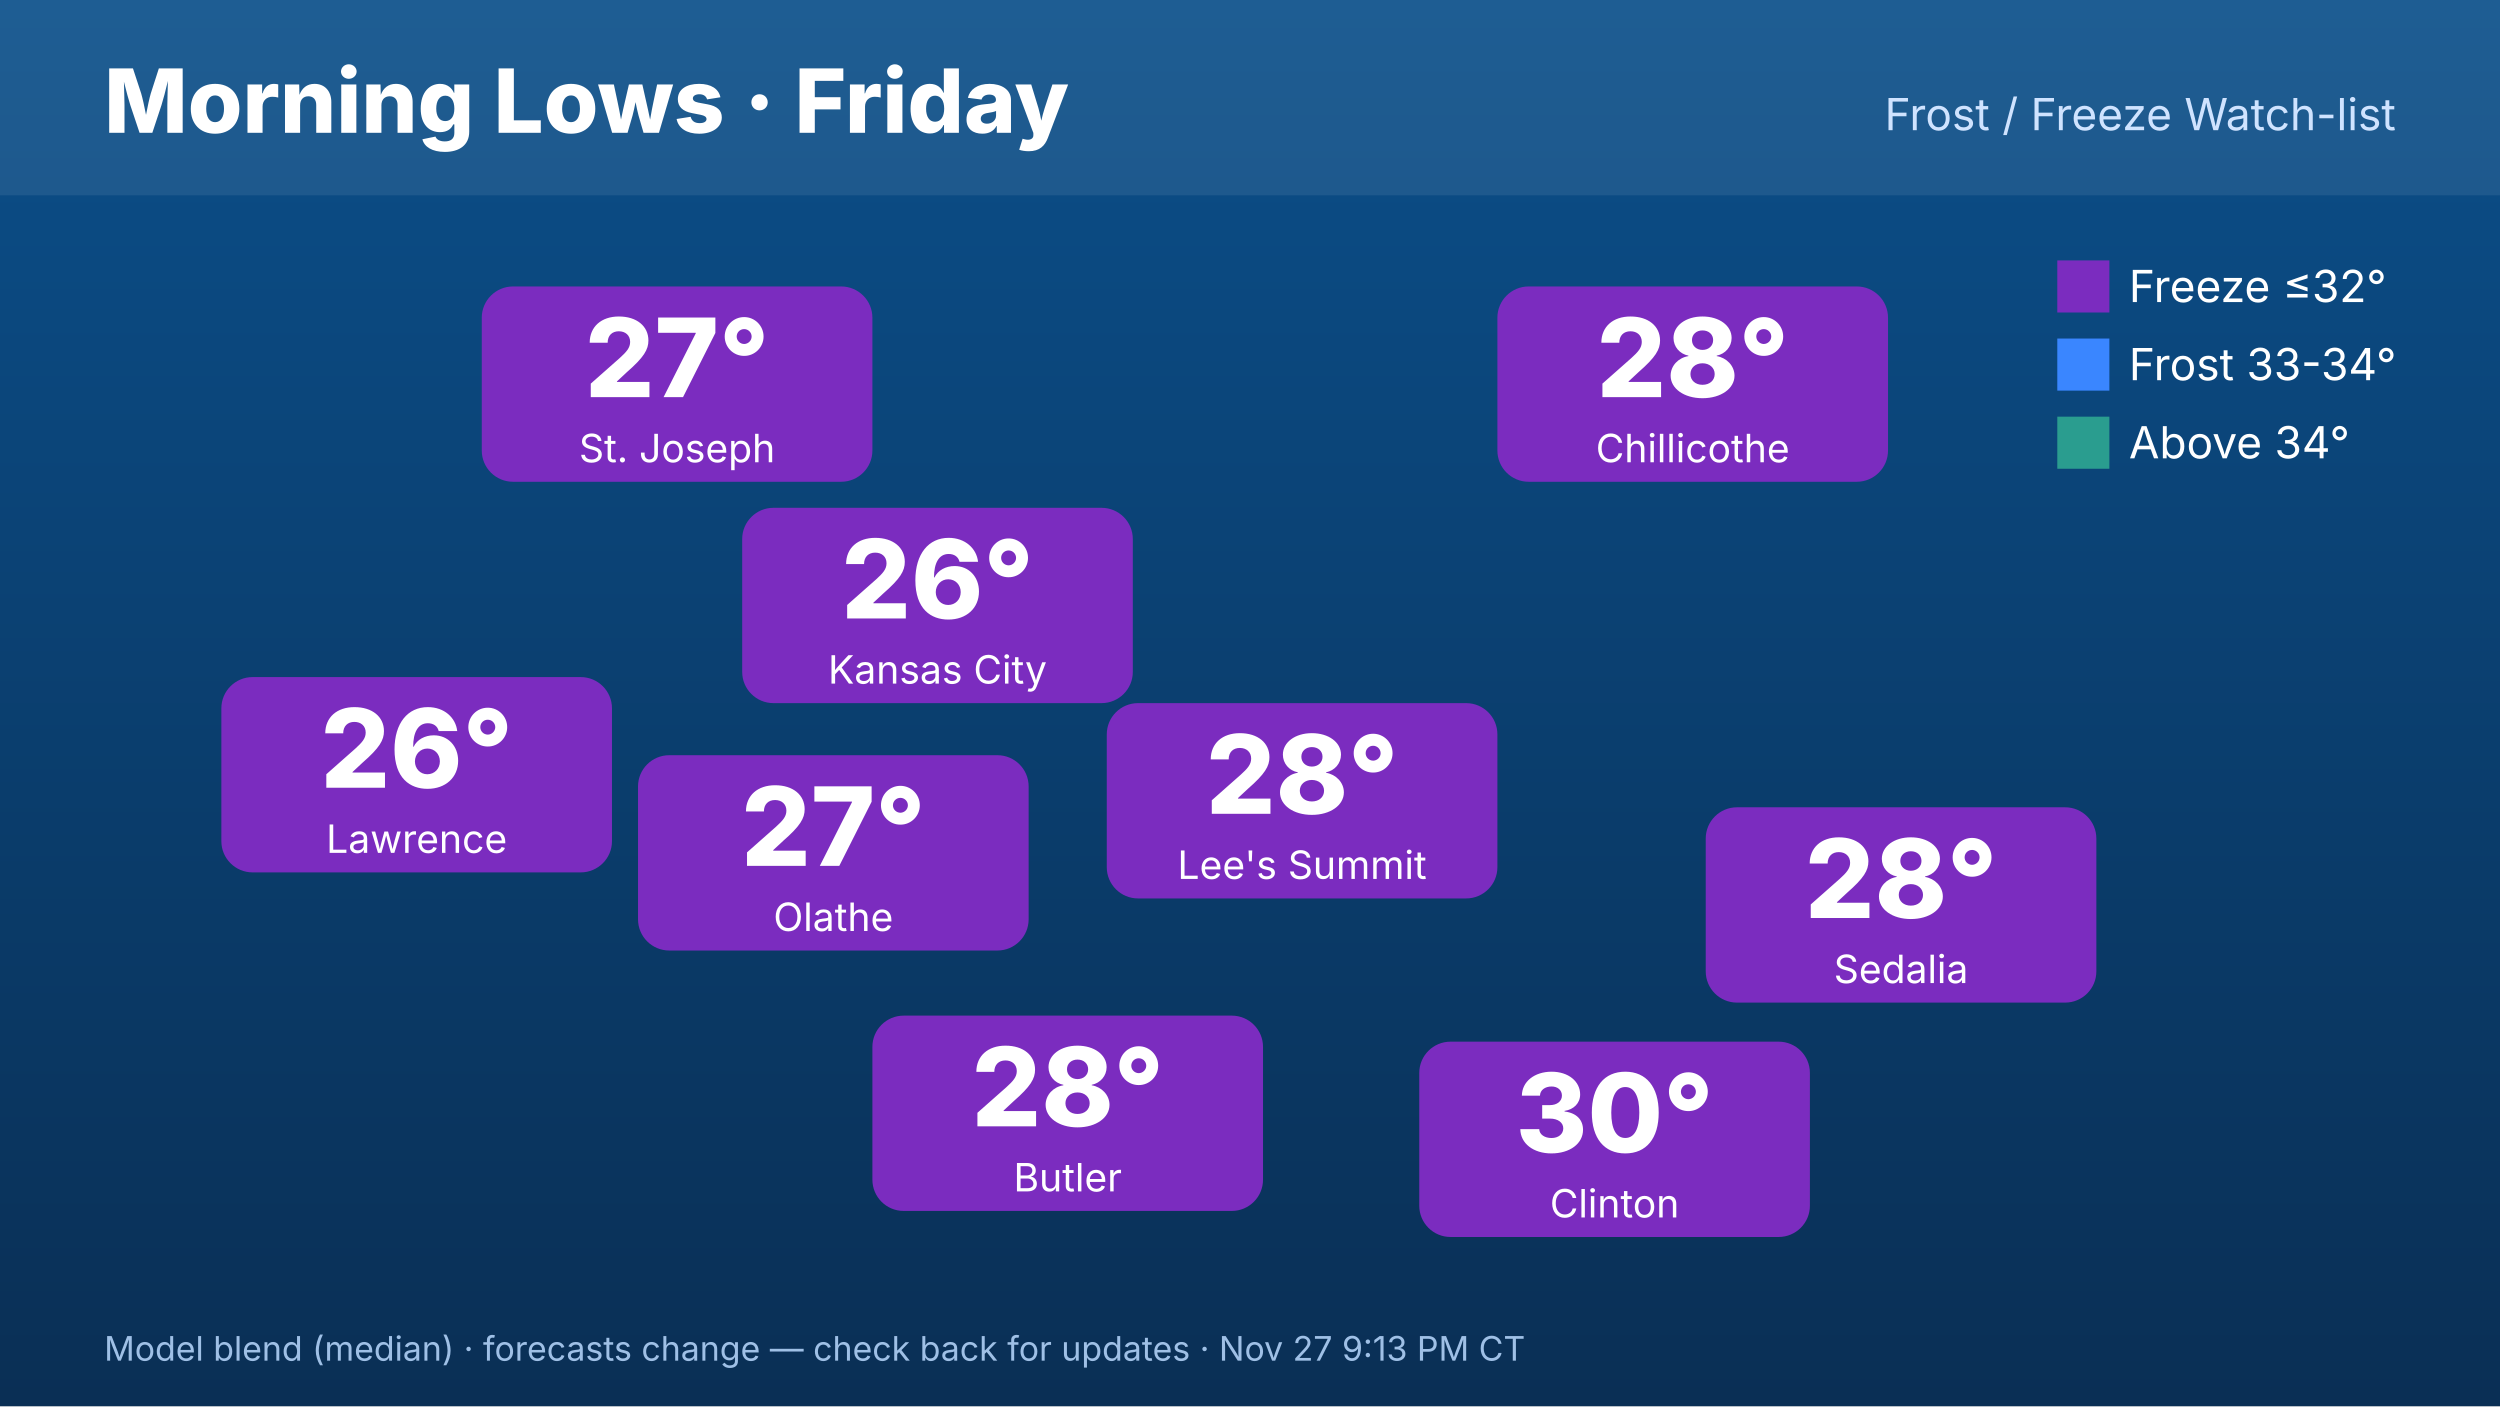
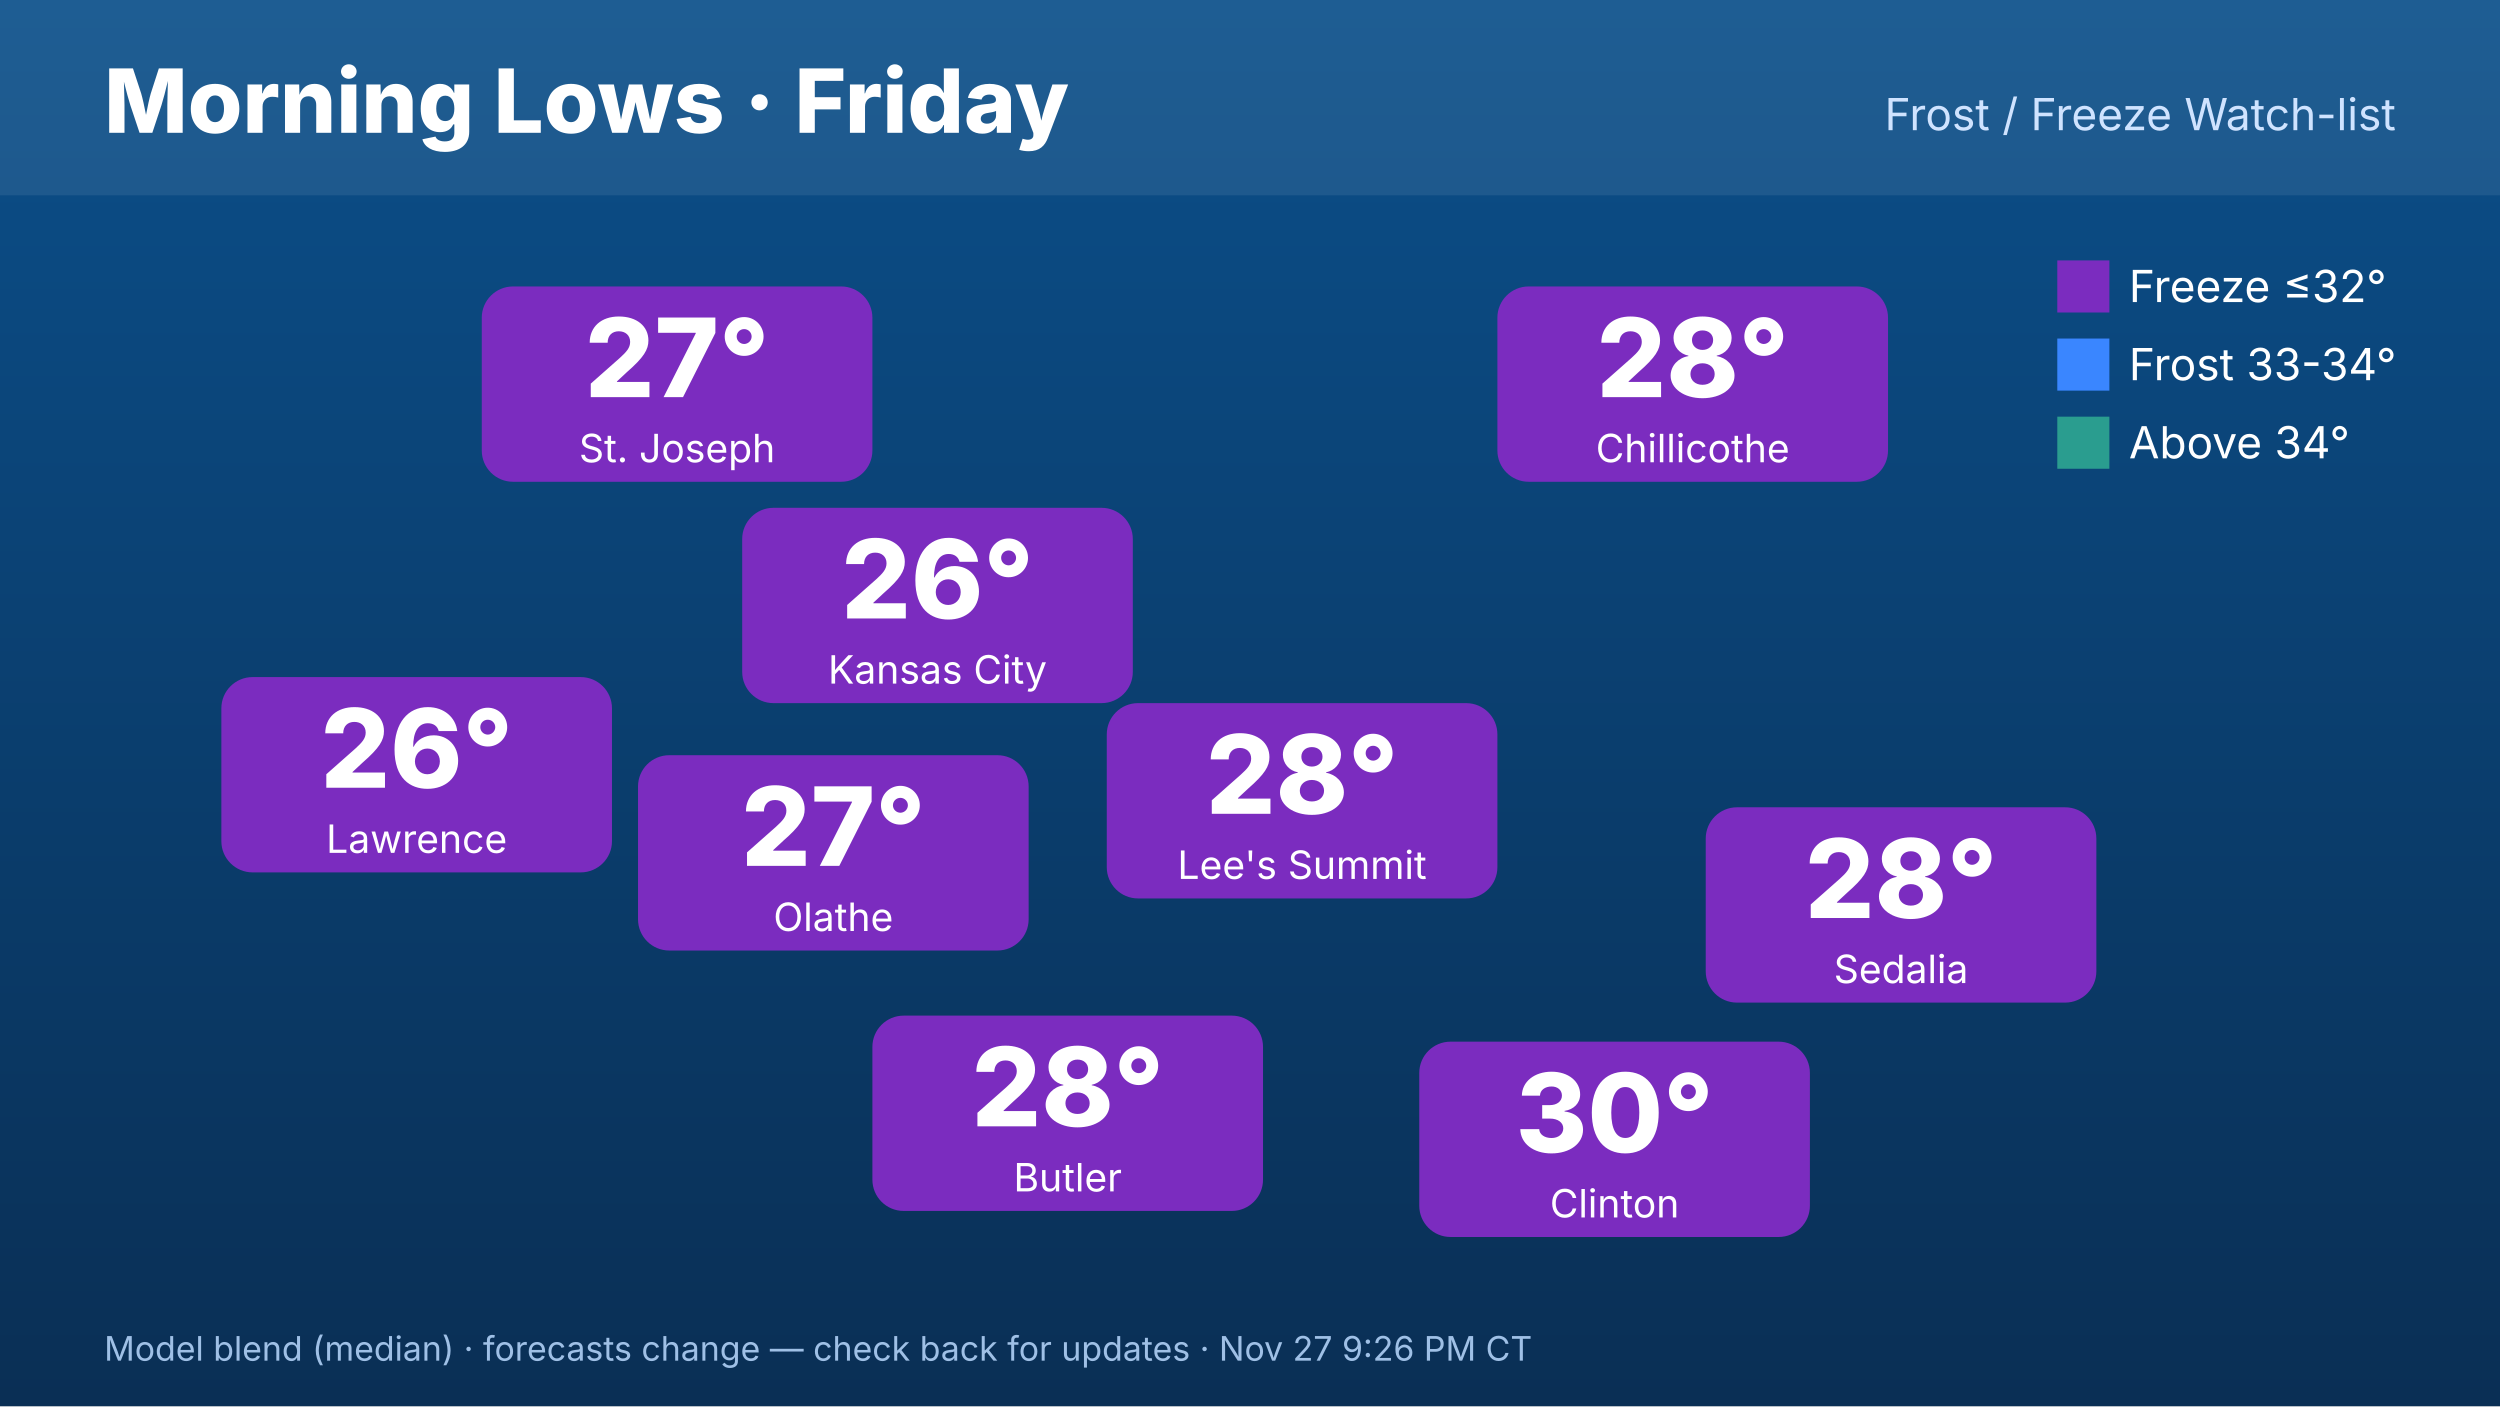
<svg xmlns="http://www.w3.org/2000/svg" width="1920" height="1080" viewBox="0 0 1920 1080" font-family="Inter,Helvetica,Arial,sans-serif">
  <defs>
    <linearGradient id="bg" x1="0" y1="0" x2="0" y2="1">
      <stop offset="0" stop-color="#0b4f8a" />
      <stop offset="1" stop-color="#0a2f55" />
    </linearGradient>
  </defs>
  <rect width="1920" height="1080" fill="url(#bg)" />
  <rect x="0" y="0" width="1920" height="150" fill="#ffffff" opacity=".08" />
  <text x="80" y="102" font-size="68" font-weight="800" fill="#fff">Morning Lows · Friday</text>
  <text x="1840" y="100" font-size="34" fill="#cfe3ff" text-anchor="end">Frost / Freeze Watch-list</text>
  <rect x="570" y="390" width="300" height="150" rx="24" fill="#7b2cbf" />
  <text x="720" y="475" font-size="84" font-weight="800" fill="#fff" text-anchor="middle">26°</text>
  <text x="720" y="525" font-size="30" fill="#fff" text-anchor="middle">Kansas City</text>
  <rect x="370" y="220" width="300" height="150" rx="24" fill="#7b2cbf" />
  <text x="520" y="305" font-size="84" font-weight="800" fill="#fff" text-anchor="middle">27°</text>
  <text x="520" y="355" font-size="30" fill="#fff" text-anchor="middle">St. Joseph</text>
  <rect x="170" y="520" width="300" height="150" rx="24" fill="#7b2cbf" />
  <text x="320" y="605" font-size="84" font-weight="800" fill="#fff" text-anchor="middle">26°</text>
  <text x="320" y="655" font-size="30" fill="#fff" text-anchor="middle">Lawrence</text>
  <rect x="1150" y="220" width="300" height="150" rx="24" fill="#7b2cbf" />
  <text x="1300" y="305" font-size="84" font-weight="800" fill="#fff" text-anchor="middle">28°</text>
  <text x="1300" y="355" font-size="30" fill="#fff" text-anchor="middle">Chillicothe</text>
  <rect x="1310" y="620" width="300" height="150" rx="24" fill="#7b2cbf" />
  <text x="1460" y="705" font-size="84" font-weight="800" fill="#fff" text-anchor="middle">28°</text>
  <text x="1460" y="755" font-size="30" fill="#fff" text-anchor="middle">Sedalia</text>
  <rect x="1090" y="800" width="300" height="150" rx="24" fill="#7b2cbf" />
  <text x="1240" y="885" font-size="84" font-weight="800" fill="#fff" text-anchor="middle">30°</text>
  <text x="1240" y="935" font-size="30" fill="#fff" text-anchor="middle">Clinton</text>
  <rect x="670" y="780" width="300" height="150" rx="24" fill="#7b2cbf" />
  <text x="820" y="865" font-size="84" font-weight="800" fill="#fff" text-anchor="middle">28°</text>
  <text x="820" y="915" font-size="30" fill="#fff" text-anchor="middle">Butler</text>
  <rect x="490" y="580" width="300" height="150" rx="24" fill="#7b2cbf" />
  <text x="640" y="665" font-size="84" font-weight="800" fill="#fff" text-anchor="middle">27°</text>
  <text x="640" y="715" font-size="30" fill="#fff" text-anchor="middle">Olathe</text>
  <rect x="850" y="540" width="300" height="150" rx="24" fill="#7b2cbf" />
  <text x="1000" y="625" font-size="84" font-weight="800" fill="#fff" text-anchor="middle">28°</text>
  <text x="1000" y="675" font-size="30" fill="#fff" text-anchor="middle">Lee's Summit</text>
  <g font-size="34" fill="#fff">
    <rect x="1580" y="200" width="40" height="40" fill="#7b2cbf" />
    <text x="1635" y="232">Freeze ≤32°</text>
    <rect x="1580" y="260" width="40" height="40" fill="#3a86ff" />
    <text x="1635" y="292">Frost 33-34°</text>
    <rect x="1580" y="320" width="40" height="40" fill="#2a9d8f" />
    <text x="1635" y="352">Above 34°</text>
  </g>
-   <text x="80" y="1045" font-size="26" fill="#9fc0e6">Model blend (median) · forecasts change — check back for updates · Nov 27 9:13 PM CT</text>
+   <text x="80" y="1045" font-size="26" fill="#9fc0e6">Model blend (median) · forecasts change — check back for updates · Nov 27 9:26 PM CT</text>
</svg>
